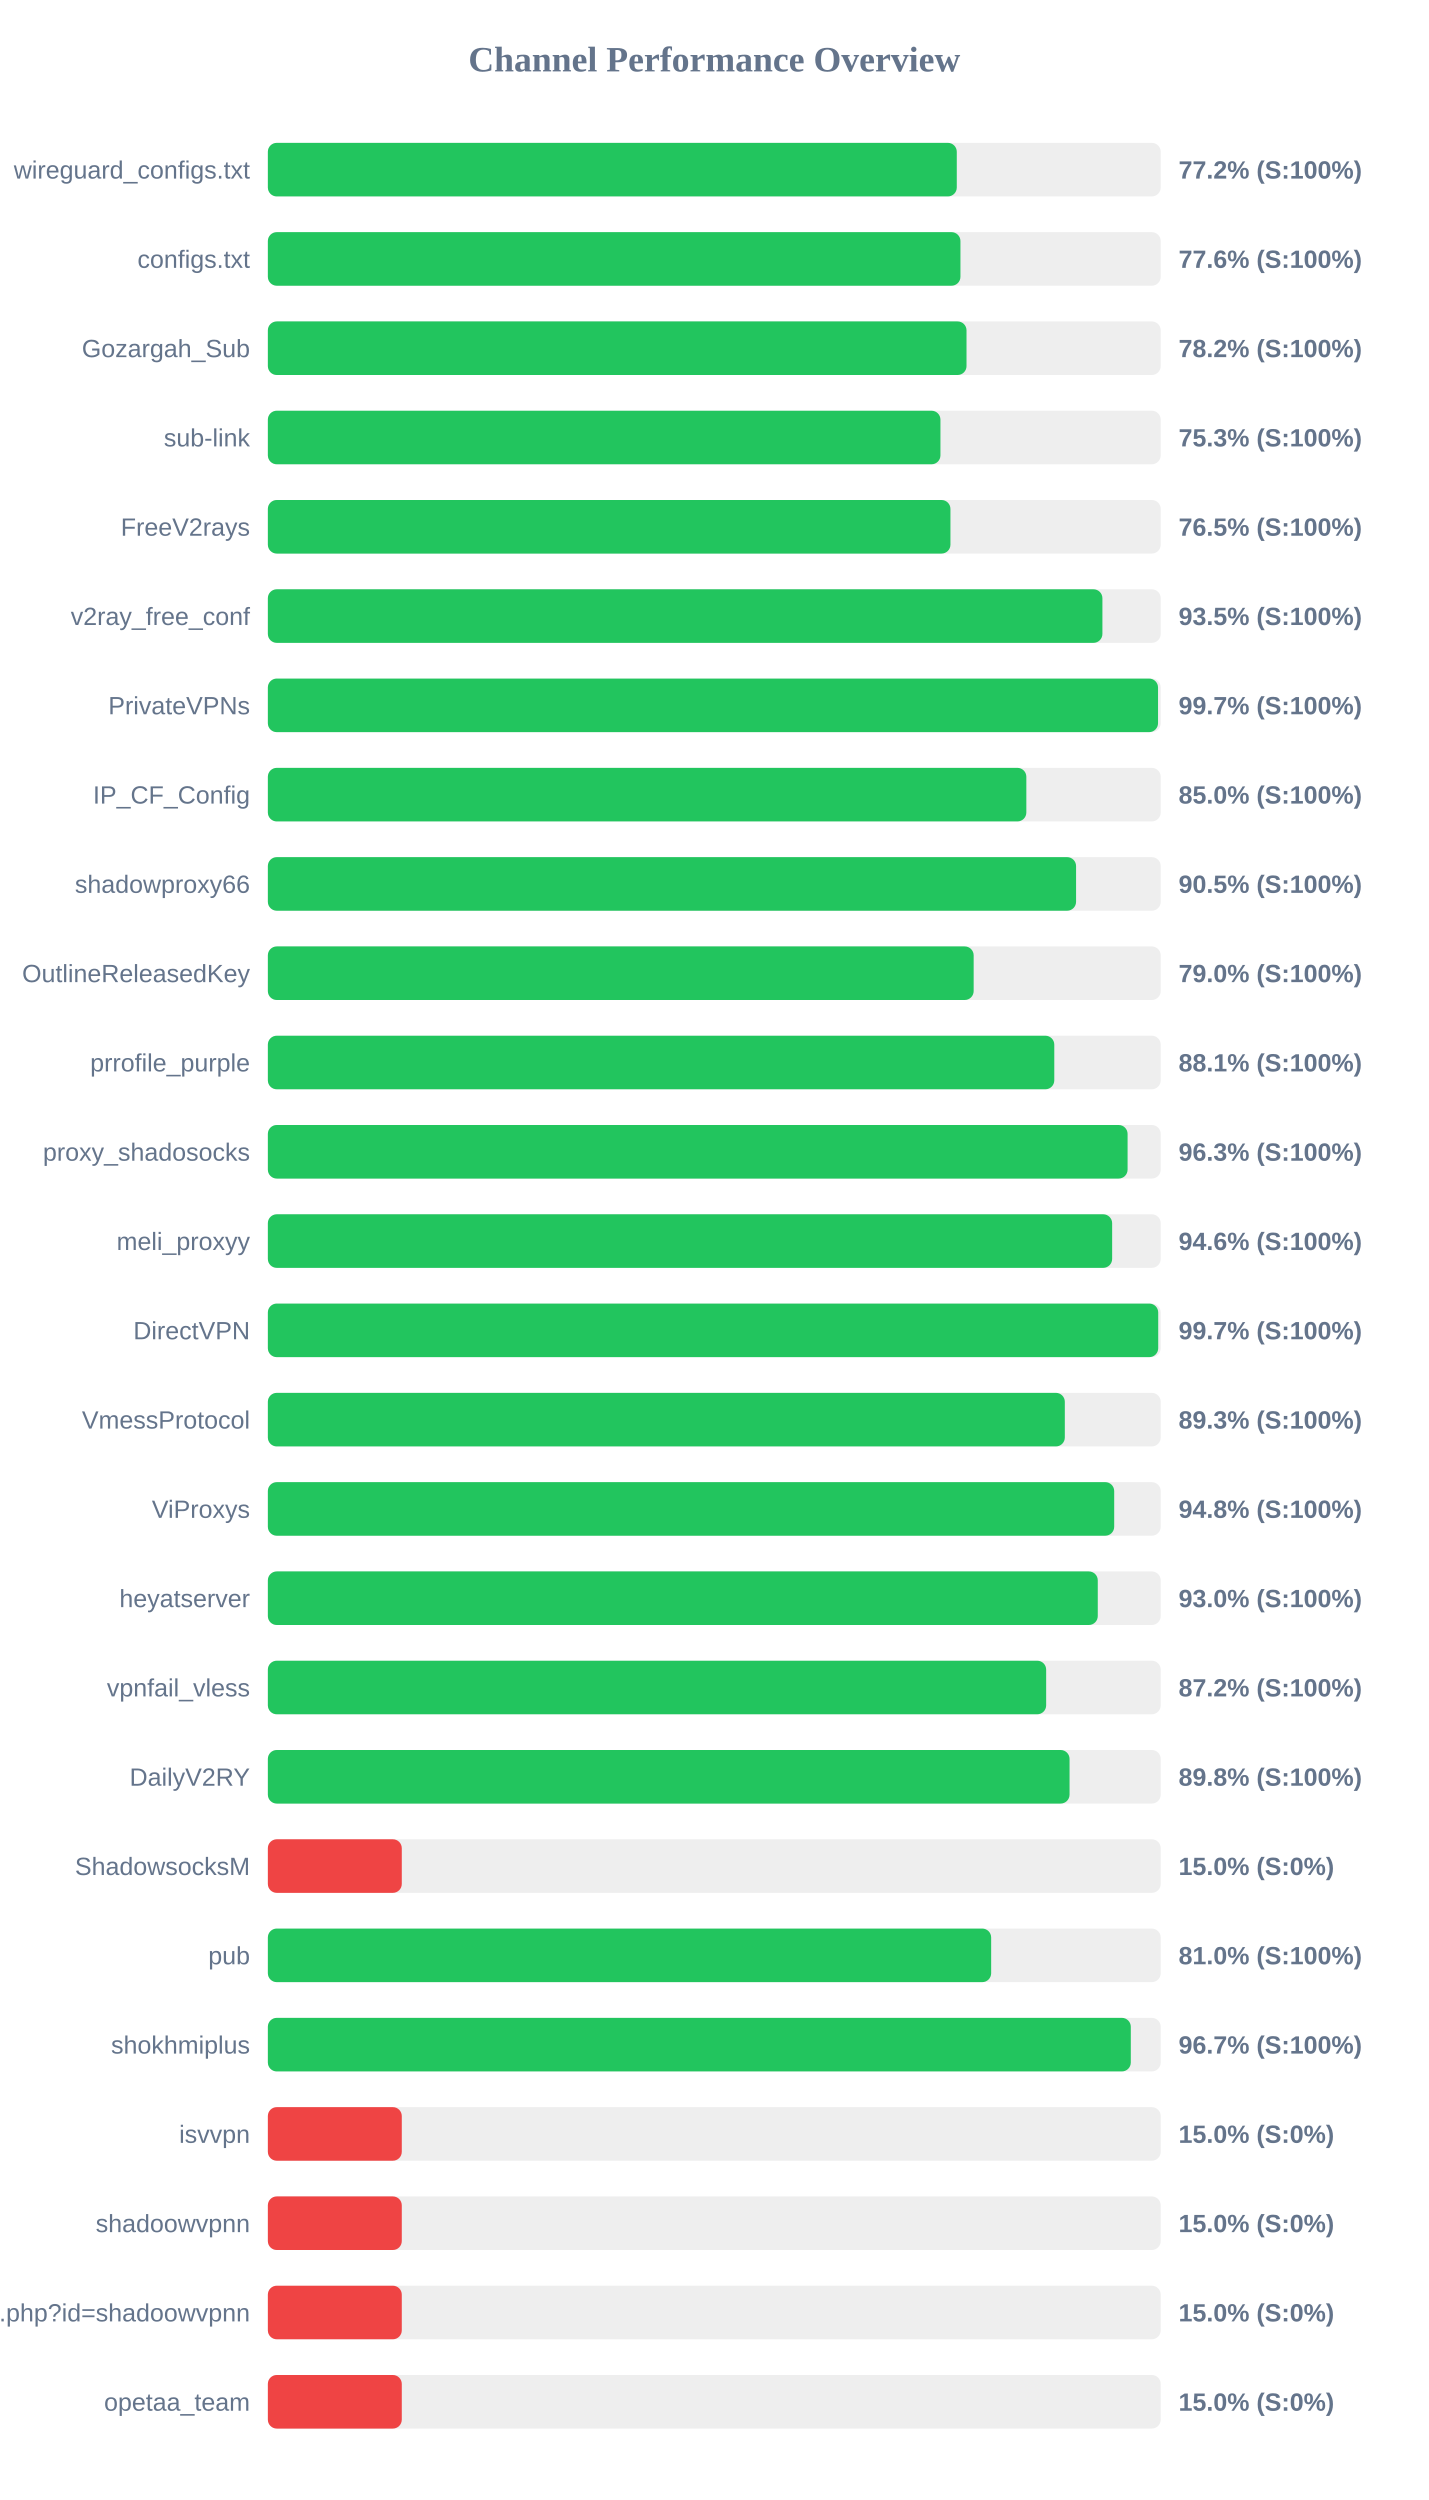
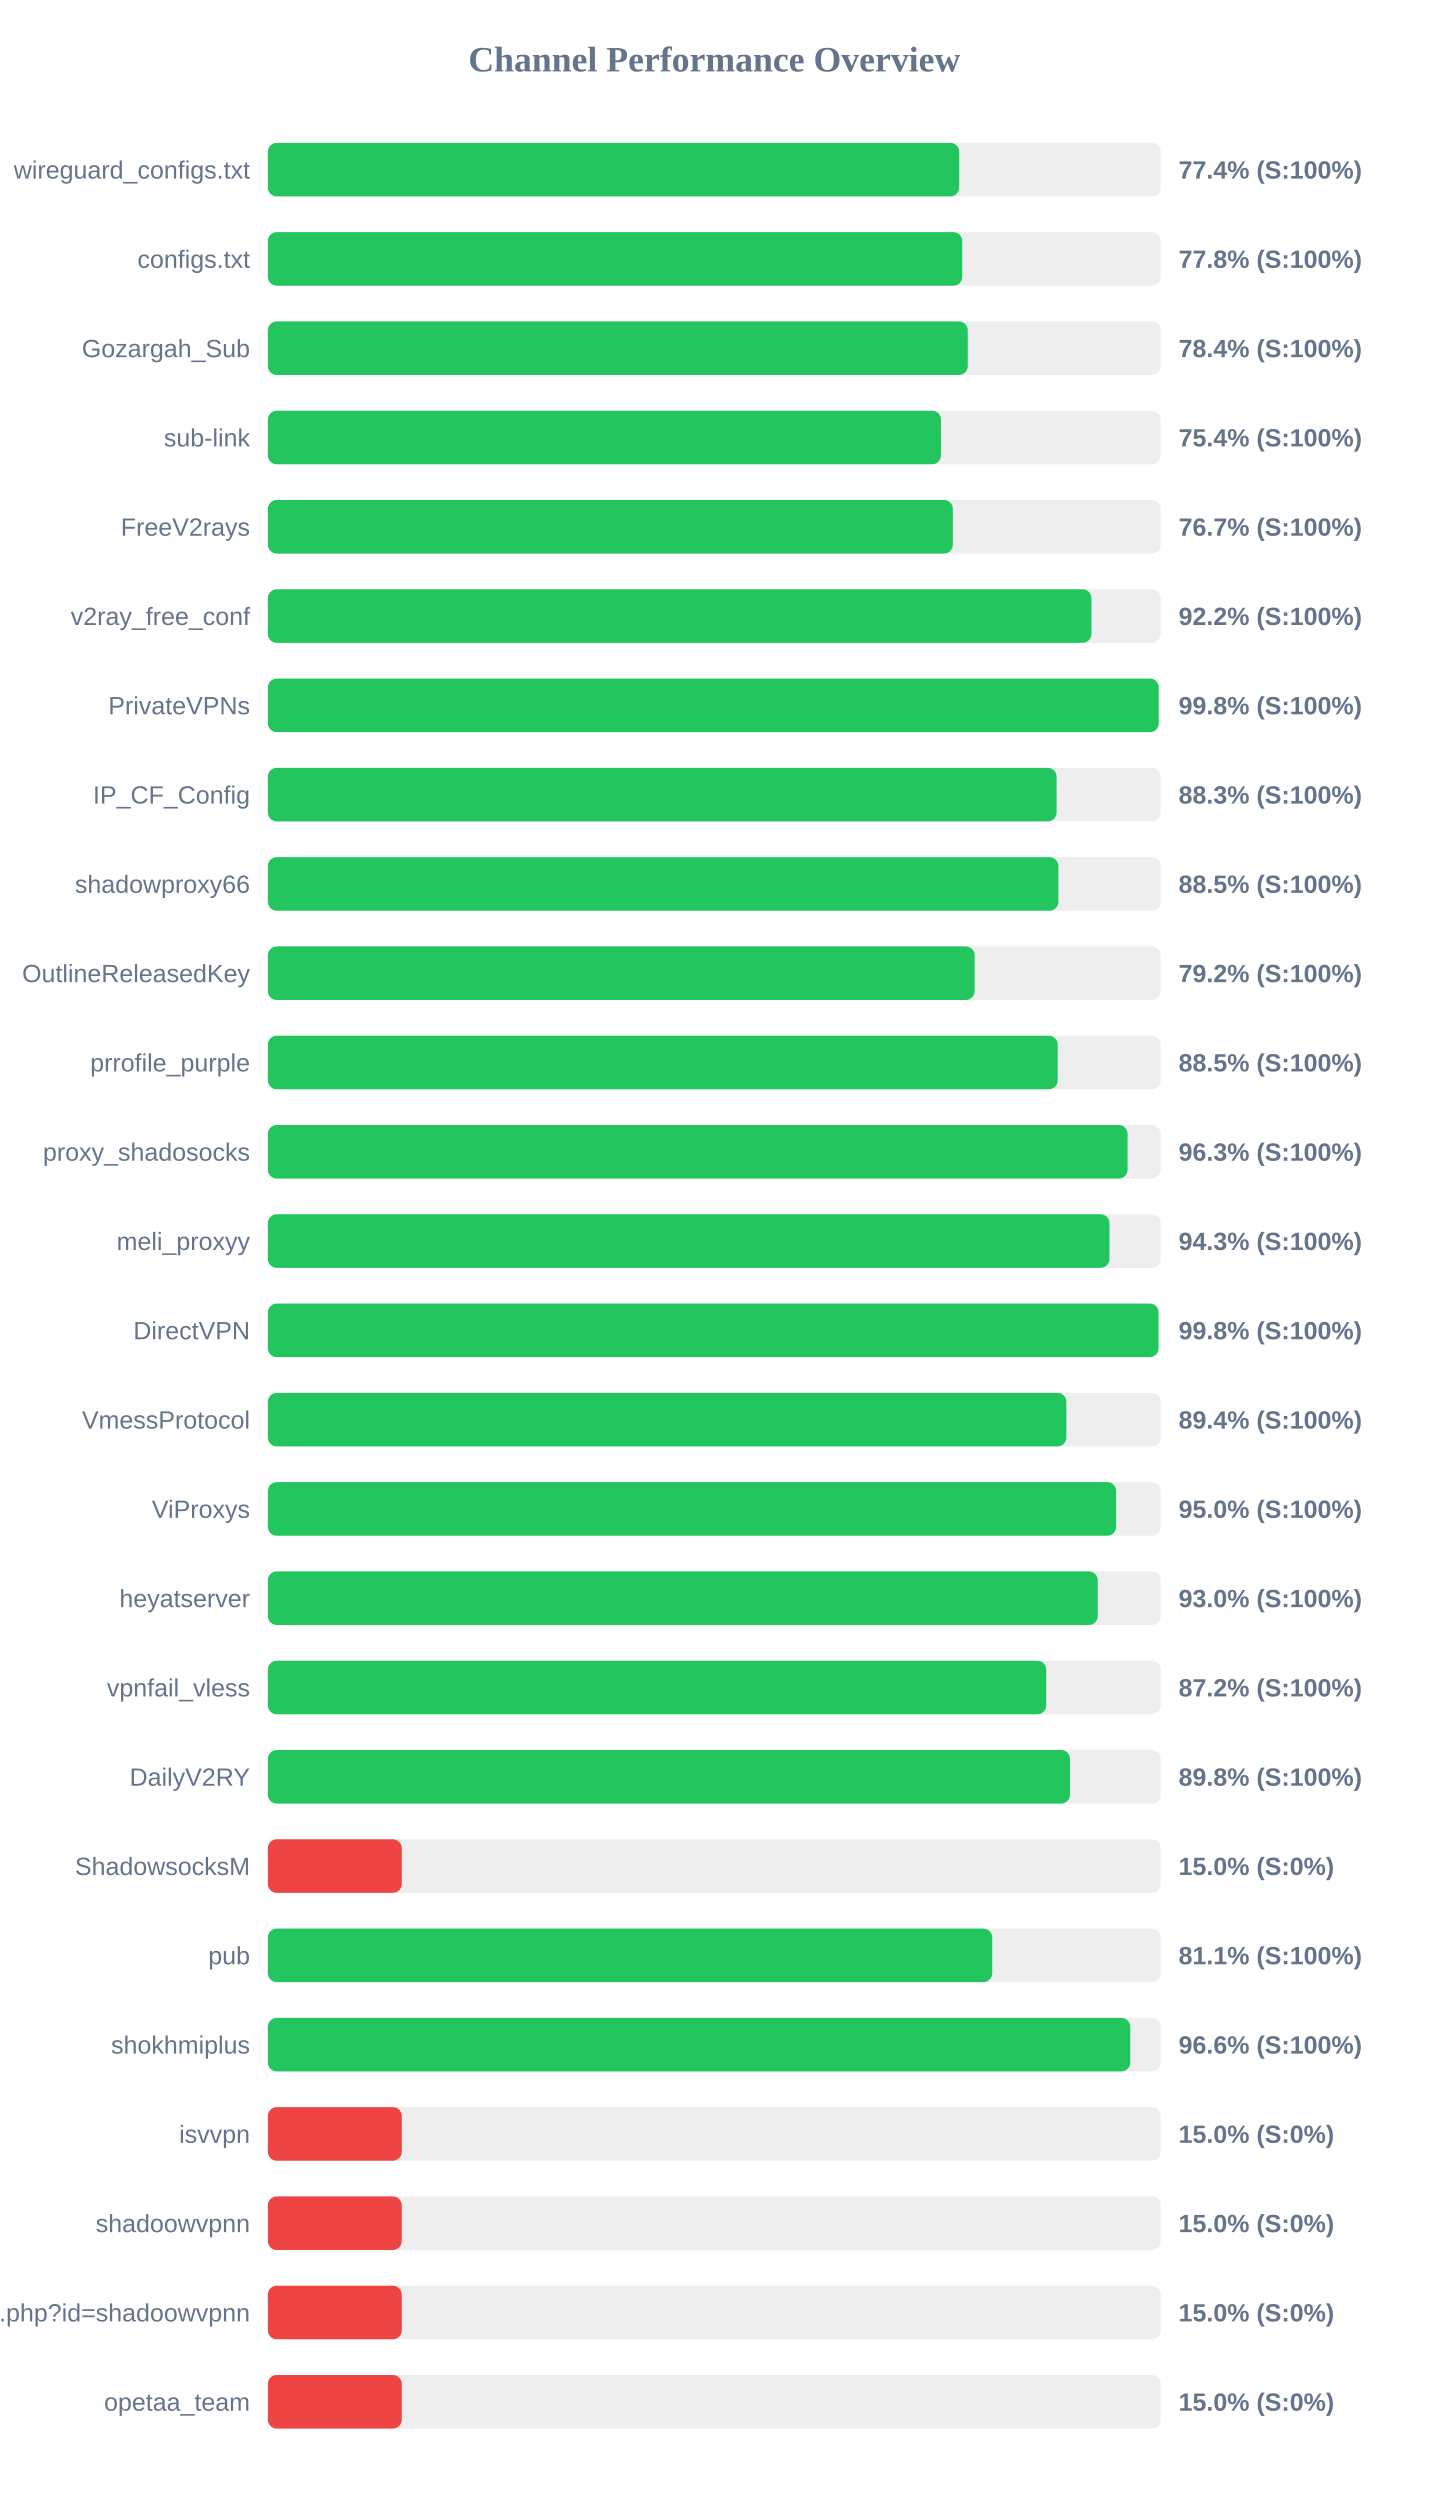
<svg xmlns="http://www.w3.org/2000/svg" width="800" height="1400" version="1.1">
  <style>
        .row { font: 14px Arial; fill: #64748b; }
        .score { font: bold 14px Arial; fill: #64748b; }
    </style>
  <text x="400" y="40" text-anchor="middle" font-size="20px" font-weight="bold" fill="#64748b">Channel Performance Overview</text>
  <rect x="150" y="80" width="500" height="30" fill="#eee" rx="5" />
-   <rect x="150" y="80" width="385.8" height="30" fill="#22c55e" rx="5" />
+   <rect x="150" y="80" width="387.15" height="30" fill="#22c55e" rx="5" />
  <text x="140" y="100" text-anchor="end" class="row">wireguard_configs.txt</text>
-   <text x="660" y="100" text-anchor="start" class="score">77.2% (S:100%)</text>
+   <text x="660" y="100" text-anchor="start" class="score">77.4% (S:100%)</text>
  <rect x="150" y="130" width="500" height="30" fill="#eee" rx="5" />
-   <rect x="150" y="130" width="387.85" height="30" fill="#22c55e" rx="5" />
+   <rect x="150" y="130" width="388.85" height="30" fill="#22c55e" rx="5" />
  <text x="140" y="150" text-anchor="end" class="row">configs.txt</text>
-   <text x="660" y="150" text-anchor="start" class="score">77.6% (S:100%)</text>
+   <text x="660" y="150" text-anchor="start" class="score">77.8% (S:100%)</text>
  <rect x="150" y="180" width="500" height="30" fill="#eee" rx="5" />
-   <rect x="150" y="180" width="391.25" height="30" fill="#22c55e" rx="5" />
+   <rect x="150" y="180" width="391.95" height="30" fill="#22c55e" rx="5" />
  <text x="140" y="200" text-anchor="end" class="row">Gozargah_Sub</text>
-   <text x="660" y="200" text-anchor="start" class="score">78.2% (S:100%)</text>
+   <text x="660" y="200" text-anchor="start" class="score">78.4% (S:100%)</text>
  <rect x="150" y="230" width="500" height="30" fill="#eee" rx="5" />
-   <rect x="150" y="230" width="376.65" height="30" fill="#22c55e" rx="5" />
+   <rect x="150" y="230" width="376.95" height="30" fill="#22c55e" rx="5" />
  <text x="140" y="250" text-anchor="end" class="row">sub-link</text>
-   <text x="660" y="250" text-anchor="start" class="score">75.3% (S:100%)</text>
+   <text x="660" y="250" text-anchor="start" class="score">75.4% (S:100%)</text>
  <rect x="150" y="280" width="500" height="30" fill="#eee" rx="5" />
-   <rect x="150" y="280" width="382.25" height="30" fill="#22c55e" rx="5" />
+   <rect x="150" y="280" width="383.6" height="30" fill="#22c55e" rx="5" />
  <text x="140" y="300" text-anchor="end" class="row">FreeV2rays</text>
-   <text x="660" y="300" text-anchor="start" class="score">76.5% (S:100%)</text>
+   <text x="660" y="300" text-anchor="start" class="score">76.7% (S:100%)</text>
  <rect x="150" y="330" width="500" height="30" fill="#eee" rx="5" />
-   <rect x="150" y="330" width="467.35" height="30" fill="#22c55e" rx="5" />
+   <rect x="150" y="330" width="461.2" height="30" fill="#22c55e" rx="5" />
  <text x="140" y="350" text-anchor="end" class="row">v2ray_free_conf</text>
-   <text x="660" y="350" text-anchor="start" class="score">93.5% (S:100%)</text>
+   <text x="660" y="350" text-anchor="start" class="score">92.2% (S:100%)</text>
  <rect x="150" y="380" width="500" height="30" fill="#eee" rx="5" />
-   <rect x="150" y="380" width="498.5" height="30" fill="#22c55e" rx="5" />
+   <rect x="150" y="380" width="498.9" height="30" fill="#22c55e" rx="5" />
  <text x="140" y="400" text-anchor="end" class="row">PrivateVPNs</text>
-   <text x="660" y="400" text-anchor="start" class="score">99.7% (S:100%)</text>
+   <text x="660" y="400" text-anchor="start" class="score">99.8% (S:100%)</text>
  <rect x="150" y="430" width="500" height="30" fill="#eee" rx="5" />
-   <rect x="150" y="430" width="424.75" height="30" fill="#22c55e" rx="5" />
+   <rect x="150" y="430" width="441.7" height="30" fill="#22c55e" rx="5" />
  <text x="140" y="450" text-anchor="end" class="row">IP_CF_Config</text>
-   <text x="660" y="450" text-anchor="start" class="score">85.0% (S:100%)</text>
+   <text x="660" y="450" text-anchor="start" class="score">88.3% (S:100%)</text>
  <rect x="150" y="480" width="500" height="30" fill="#eee" rx="5" />
-   <rect x="150" y="480" width="452.6" height="30" fill="#22c55e" rx="5" />
+   <rect x="150" y="480" width="442.7" height="30" fill="#22c55e" rx="5" />
  <text x="140" y="500" text-anchor="end" class="row">shadowproxy66</text>
-   <text x="660" y="500" text-anchor="start" class="score">90.5% (S:100%)</text>
+   <text x="660" y="500" text-anchor="start" class="score">88.5% (S:100%)</text>
  <rect x="150" y="530" width="500" height="30" fill="#eee" rx="5" />
-   <rect x="150" y="530" width="395.25" height="30" fill="#22c55e" rx="5" />
+   <rect x="150" y="530" width="395.8" height="30" fill="#22c55e" rx="5" />
  <text x="140" y="550" text-anchor="end" class="row">OutlineReleasedKey</text>
-   <text x="660" y="550" text-anchor="start" class="score">79.0% (S:100%)</text>
+   <text x="660" y="550" text-anchor="start" class="score">79.2% (S:100%)</text>
  <rect x="150" y="580" width="500" height="30" fill="#eee" rx="5" />
-   <rect x="150" y="580" width="440.4" height="30" fill="#22c55e" rx="5" />
+   <rect x="150" y="580" width="442.3" height="30" fill="#22c55e" rx="5" />
  <text x="140" y="600" text-anchor="end" class="row">prrofile_purple</text>
-   <text x="660" y="600" text-anchor="start" class="score">88.1% (S:100%)</text>
+   <text x="660" y="600" text-anchor="start" class="score">88.5% (S:100%)</text>
  <rect x="150" y="630" width="500" height="30" fill="#eee" rx="5" />
  <rect x="150" y="630" width="481.45" height="30" fill="#22c55e" rx="5" />
  <text x="140" y="650" text-anchor="end" class="row">proxy_shadosocks</text>
  <text x="660" y="650" text-anchor="start" class="score">96.3% (S:100%)</text>
  <rect x="150" y="680" width="500" height="30" fill="#eee" rx="5" />
-   <rect x="150" y="680" width="472.8" height="30" fill="#22c55e" rx="5" />
+   <rect x="150" y="680" width="471.3" height="30" fill="#22c55e" rx="5" />
  <text x="140" y="700" text-anchor="end" class="row">meli_proxyy</text>
-   <text x="660" y="700" text-anchor="start" class="score">94.6% (S:100%)</text>
+   <text x="660" y="700" text-anchor="start" class="score">94.3% (S:100%)</text>
  <rect x="150" y="730" width="500" height="30" fill="#eee" rx="5" />
-   <rect x="150" y="730" width="498.6" height="30" fill="#22c55e" rx="5" />
+   <rect x="150" y="730" width="498.75" height="30" fill="#22c55e" rx="5" />
  <text x="140" y="750" text-anchor="end" class="row">DirectVPN</text>
-   <text x="660" y="750" text-anchor="start" class="score">99.7% (S:100%)</text>
+   <text x="660" y="750" text-anchor="start" class="score">99.8% (S:100%)</text>
  <rect x="150" y="780" width="500" height="30" fill="#eee" rx="5" />
-   <rect x="150" y="780" width="446.3" height="30" fill="#22c55e" rx="5" />
+   <rect x="150" y="780" width="447.15" height="30" fill="#22c55e" rx="5" />
  <text x="140" y="800" text-anchor="end" class="row">VmessProtocol</text>
-   <text x="660" y="800" text-anchor="start" class="score">89.3% (S:100%)</text>
+   <text x="660" y="800" text-anchor="start" class="score">89.4% (S:100%)</text>
  <rect x="150" y="830" width="500" height="30" fill="#eee" rx="5" />
-   <rect x="150" y="830" width="473.95" height="30" fill="#22c55e" rx="5" />
+   <rect x="150" y="830" width="475.05" height="30" fill="#22c55e" rx="5" />
  <text x="140" y="850" text-anchor="end" class="row">ViProxys</text>
-   <text x="660" y="850" text-anchor="start" class="score">94.8% (S:100%)</text>
+   <text x="660" y="850" text-anchor="start" class="score">95.0% (S:100%)</text>
  <rect x="150" y="880" width="500" height="30" fill="#eee" rx="5" />
  <rect x="150" y="880" width="464.75" height="30" fill="#22c55e" rx="5" />
  <text x="140" y="900" text-anchor="end" class="row">heyatserver</text>
  <text x="660" y="900" text-anchor="start" class="score">93.0% (S:100%)</text>
  <rect x="150" y="930" width="500" height="30" fill="#eee" rx="5" />
-   <rect x="150" y="930" width="435.85" height="30" fill="#22c55e" rx="5" />
+   <rect x="150" y="930" width="435.9" height="30" fill="#22c55e" rx="5" />
  <text x="140" y="950" text-anchor="end" class="row">vpnfail_vless</text>
  <text x="660" y="950" text-anchor="start" class="score">87.2% (S:100%)</text>
  <rect x="150" y="980" width="500" height="30" fill="#eee" rx="5" />
-   <rect x="150" y="980" width="448.95" height="30" fill="#22c55e" rx="5" />
+   <rect x="150" y="980" width="449.2" height="30" fill="#22c55e" rx="5" />
  <text x="140" y="1000" text-anchor="end" class="row">DailyV2RY</text>
  <text x="660" y="1000" text-anchor="start" class="score">89.8% (S:100%)</text>
  <rect x="150" y="1030" width="500" height="30" fill="#eee" rx="5" />
  <rect x="150" y="1030" width="75.0" height="30" fill="#ef4444" rx="5" />
  <text x="140" y="1050" text-anchor="end" class="row">ShadowsocksM</text>
  <text x="660" y="1050" text-anchor="start" class="score">15.0% (S:0%)</text>
  <rect x="150" y="1080" width="500" height="30" fill="#eee" rx="5" />
-   <rect x="150" y="1080" width="405.05" height="30" fill="#22c55e" rx="5" />
+   <rect x="150" y="1080" width="405.65" height="30" fill="#22c55e" rx="5" />
  <text x="140" y="1100" text-anchor="end" class="row">pub</text>
-   <text x="660" y="1100" text-anchor="start" class="score">81.0% (S:100%)</text>
+   <text x="660" y="1100" text-anchor="start" class="score">81.1% (S:100%)</text>
  <rect x="150" y="1130" width="500" height="30" fill="#eee" rx="5" />
-   <rect x="150" y="1130" width="483.25" height="30" fill="#22c55e" rx="5" />
+   <rect x="150" y="1130" width="482.95" height="30" fill="#22c55e" rx="5" />
  <text x="140" y="1150" text-anchor="end" class="row">shokhmiplus</text>
-   <text x="660" y="1150" text-anchor="start" class="score">96.7% (S:100%)</text>
+   <text x="660" y="1150" text-anchor="start" class="score">96.6% (S:100%)</text>
  <rect x="150" y="1180" width="500" height="30" fill="#eee" rx="5" />
  <rect x="150" y="1180" width="75.0" height="30" fill="#ef4444" rx="5" />
  <text x="140" y="1200" text-anchor="end" class="row">isvvpn</text>
  <text x="660" y="1200" text-anchor="start" class="score">15.0% (S:0%)</text>
  <rect x="150" y="1230" width="500" height="30" fill="#eee" rx="5" />
  <rect x="150" y="1230" width="75.0" height="30" fill="#ef4444" rx="5" />
  <text x="140" y="1250" text-anchor="end" class="row">shadoowvpnn</text>
  <text x="660" y="1250" text-anchor="start" class="score">15.0% (S:0%)</text>
  <rect x="150" y="1280" width="500" height="30" fill="#eee" rx="5" />
  <rect x="150" y="1280" width="75.0" height="30" fill="#ef4444" rx="5" />
  <text x="140" y="1300" text-anchor="end" class="row">api.php?id=shadoowvpnn</text>
  <text x="660" y="1300" text-anchor="start" class="score">15.0% (S:0%)</text>
  <rect x="150" y="1330" width="500" height="30" fill="#eee" rx="5" />
  <rect x="150" y="1330" width="75.0" height="30" fill="#ef4444" rx="5" />
  <text x="140" y="1350" text-anchor="end" class="row">opetaa_team</text>
  <text x="660" y="1350" text-anchor="start" class="score">15.0% (S:0%)</text>
</svg>
